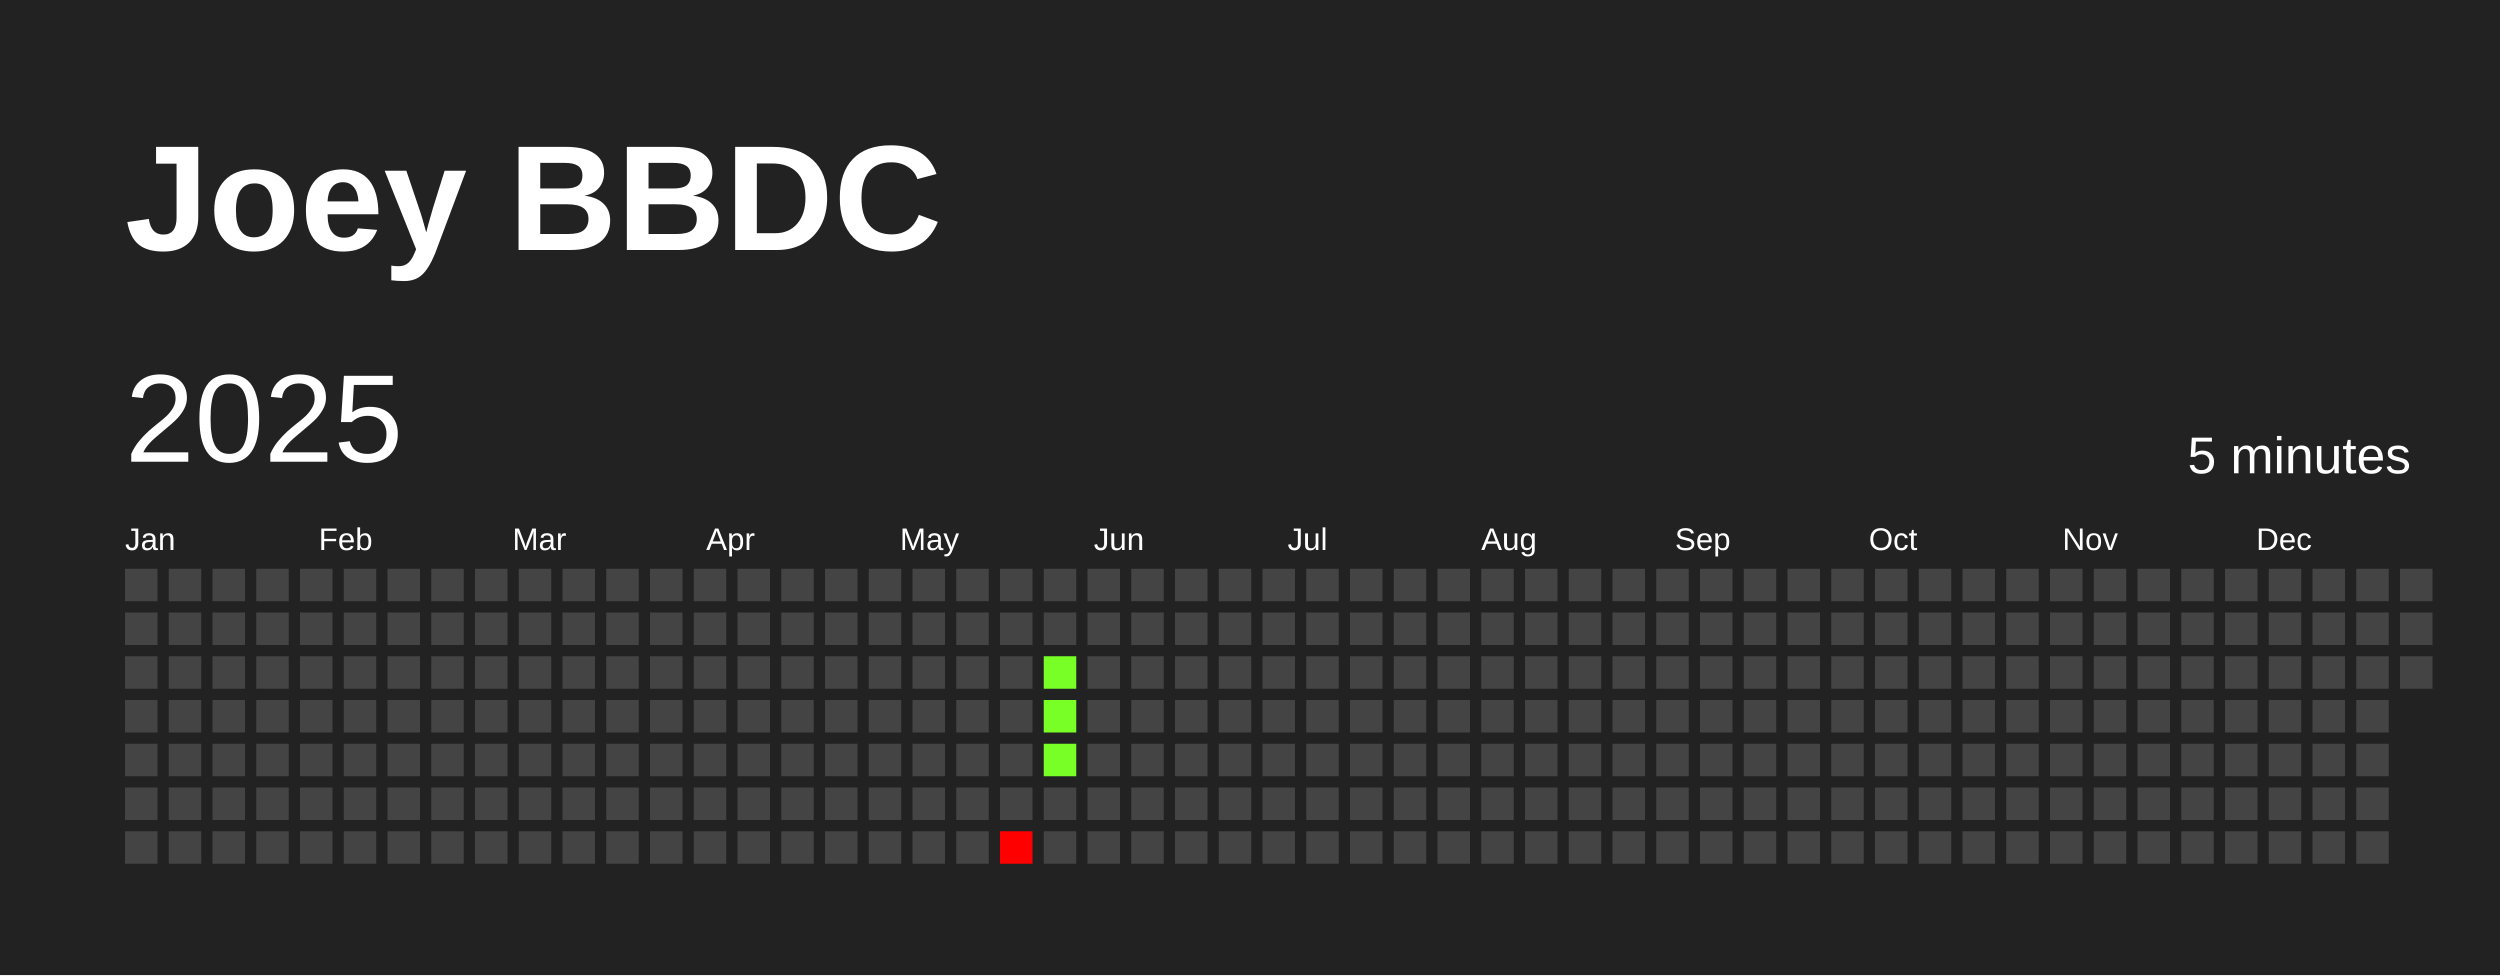
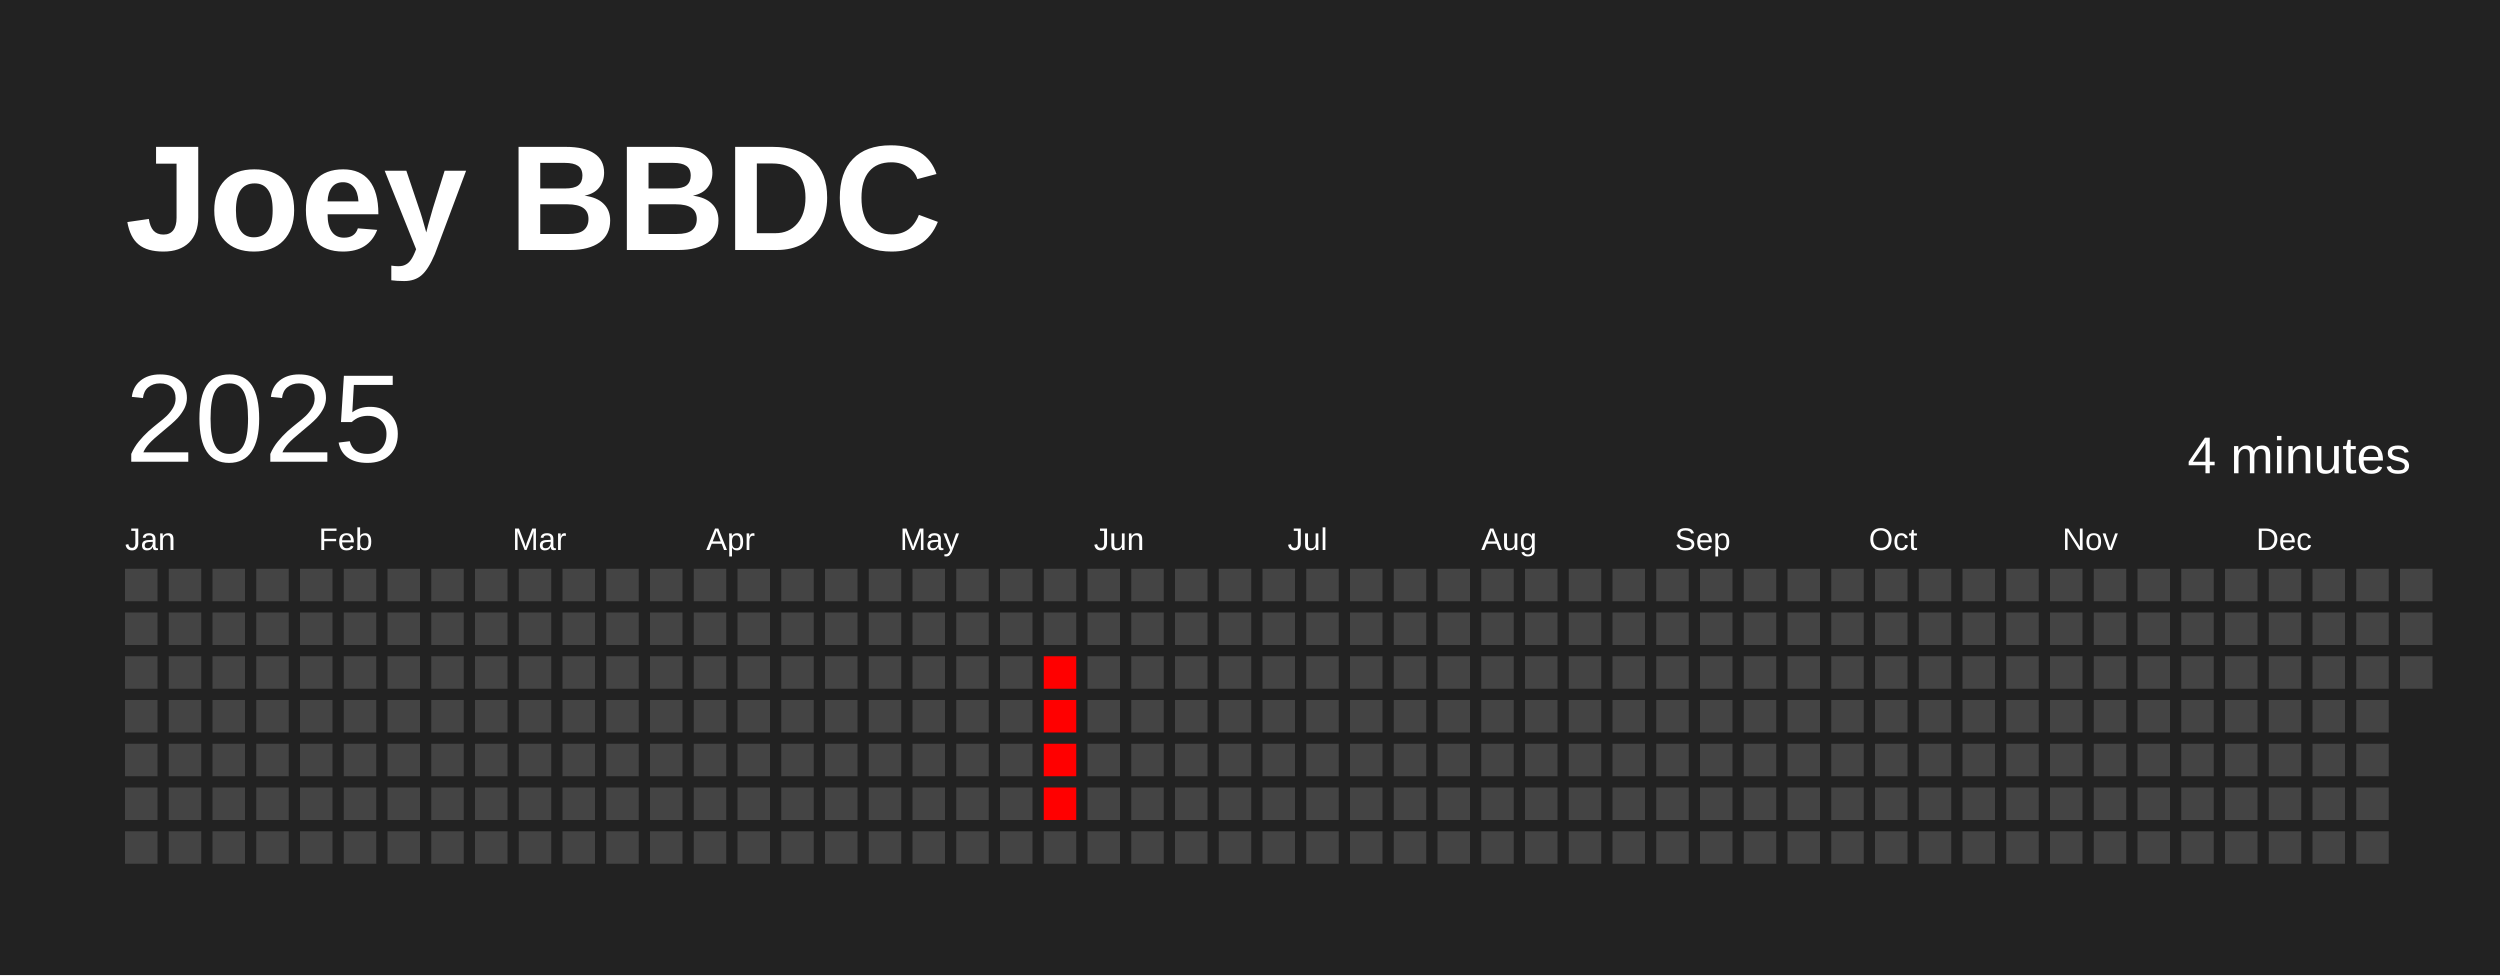
<svg xmlns="http://www.w3.org/2000/svg" baseProfile="full" height="78mm" version="1.1" viewBox="0,0,200,78" width="200mm">
  <defs />
  <rect fill="#222222" height="78" width="200" x="0" y="0" />
  <text fill="#FFFFFF" style="font-size:12px; font-family:Arial; font-weight:bold;" x="10" y="20">Joey BBDC</text>
  <text dominant-baseline="hanging" fill="#FFFFFF" style="font-size:10.0px; font-family:Arial;" x="10" y="30">2025</text>
-   <text dominant-baseline="hanging" fill="#FFFFFF" style="font-size:4.125px; font-family:Arial;" x="175" y="35">5 minutes</text>
+   <text dominant-baseline="hanging" fill="#FFFFFF" style="font-size:4.125px; font-family:Arial;" x="175" y="35">4 minutes</text>
  <text fill="#FFFFFF" style="font-size:2.5px; font-family:Arial" x="10.0" y="44">Jan</text>
  <text fill="#FFFFFF" style="font-size:2.5px; font-family:Arial" x="25.5" y="44">Feb</text>
  <text fill="#FFFFFF" style="font-size:2.5px; font-family:Arial" x="41.0" y="44">Mar</text>
  <text fill="#FFFFFF" style="font-size:2.5px; font-family:Arial" x="56.5" y="44">Apr</text>
  <text fill="#FFFFFF" style="font-size:2.5px; font-family:Arial" x="72.0" y="44">May</text>
  <text fill="#FFFFFF" style="font-size:2.5px; font-family:Arial" x="87.5" y="44">Jun</text>
  <text fill="#FFFFFF" style="font-size:2.5px; font-family:Arial" x="103.0" y="44">Jul</text>
  <text fill="#FFFFFF" style="font-size:2.5px; font-family:Arial" x="118.5" y="44">Aug</text>
  <text fill="#FFFFFF" style="font-size:2.5px; font-family:Arial" x="134.0" y="44">Sep</text>
  <text fill="#FFFFFF" style="font-size:2.5px; font-family:Arial" x="149.5" y="44">Oct</text>
  <text fill="#FFFFFF" style="font-size:2.5px; font-family:Arial" x="165.0" y="44">Nov</text>
  <text fill="#FFFFFF" style="font-size:2.5px; font-family:Arial" x="180.5" y="44">Dec</text>
  <rect fill="#444444" height="2.6" width="2.6" x="10.0" y="45.5" />
  <rect fill="#444444" height="2.6" width="2.6" x="10.0" y="49.0" />
  <rect fill="#444444" height="2.6" width="2.6" x="10.0" y="52.5" />
  <rect fill="#444444" height="2.6" width="2.6" x="10.0" y="56.0" />
  <rect fill="#444444" height="2.6" width="2.6" x="10.0" y="59.5" />
  <rect fill="#444444" height="2.6" width="2.6" x="10.0" y="63.0" />
  <rect fill="#444444" height="2.6" width="2.6" x="10.0" y="66.5" />
  <rect fill="#444444" height="2.6" width="2.6" x="13.5" y="45.5" />
  <rect fill="#444444" height="2.6" width="2.6" x="13.5" y="49.0" />
  <rect fill="#444444" height="2.6" width="2.6" x="13.5" y="52.5" />
  <rect fill="#444444" height="2.6" width="2.6" x="13.5" y="56.0" />
  <rect fill="#444444" height="2.6" width="2.6" x="13.5" y="59.5" />
  <rect fill="#444444" height="2.6" width="2.6" x="13.5" y="63.0" />
  <rect fill="#444444" height="2.6" width="2.6" x="13.5" y="66.5" />
  <rect fill="#444444" height="2.6" width="2.6" x="17.0" y="45.5" />
  <rect fill="#444444" height="2.6" width="2.6" x="17.0" y="49.0" />
  <rect fill="#444444" height="2.6" width="2.6" x="17.0" y="52.5" />
  <rect fill="#444444" height="2.6" width="2.6" x="17.0" y="56.0" />
  <rect fill="#444444" height="2.6" width="2.6" x="17.0" y="59.5" />
  <rect fill="#444444" height="2.6" width="2.6" x="17.0" y="63.0" />
  <rect fill="#444444" height="2.6" width="2.6" x="17.0" y="66.5" />
  <rect fill="#444444" height="2.6" width="2.6" x="20.5" y="45.5" />
  <rect fill="#444444" height="2.6" width="2.6" x="20.5" y="49.0" />
  <rect fill="#444444" height="2.6" width="2.6" x="20.5" y="52.5" />
  <rect fill="#444444" height="2.6" width="2.6" x="20.5" y="56.0" />
  <rect fill="#444444" height="2.6" width="2.6" x="20.5" y="59.5" />
  <rect fill="#444444" height="2.6" width="2.6" x="20.5" y="63.0" />
  <rect fill="#444444" height="2.6" width="2.6" x="20.5" y="66.5" />
  <rect fill="#444444" height="2.6" width="2.6" x="24.0" y="45.5" />
  <rect fill="#444444" height="2.6" width="2.6" x="24.0" y="49.0" />
  <rect fill="#444444" height="2.6" width="2.6" x="24.0" y="52.5" />
  <rect fill="#444444" height="2.6" width="2.6" x="24.0" y="56.0" />
  <rect fill="#444444" height="2.6" width="2.6" x="24.0" y="59.5" />
  <rect fill="#444444" height="2.6" width="2.6" x="24.0" y="63.0" />
  <rect fill="#444444" height="2.6" width="2.6" x="24.0" y="66.5" />
  <rect fill="#444444" height="2.6" width="2.6" x="27.5" y="45.5" />
  <rect fill="#444444" height="2.6" width="2.6" x="27.5" y="49.0" />
  <rect fill="#444444" height="2.6" width="2.6" x="27.5" y="52.5" />
  <rect fill="#444444" height="2.6" width="2.6" x="27.5" y="56.0" />
  <rect fill="#444444" height="2.6" width="2.6" x="27.5" y="59.5" />
  <rect fill="#444444" height="2.6" width="2.6" x="27.5" y="63.0" />
  <rect fill="#444444" height="2.6" width="2.6" x="27.5" y="66.5" />
  <rect fill="#444444" height="2.6" width="2.6" x="31.0" y="45.5" />
  <rect fill="#444444" height="2.6" width="2.6" x="31.0" y="49.0" />
  <rect fill="#444444" height="2.6" width="2.6" x="31.0" y="52.5" />
  <rect fill="#444444" height="2.6" width="2.6" x="31.0" y="56.0" />
  <rect fill="#444444" height="2.6" width="2.6" x="31.0" y="59.5" />
  <rect fill="#444444" height="2.6" width="2.6" x="31.0" y="63.0" />
  <rect fill="#444444" height="2.6" width="2.6" x="31.0" y="66.5" />
  <rect fill="#444444" height="2.6" width="2.6" x="34.5" y="45.5" />
  <rect fill="#444444" height="2.6" width="2.6" x="34.5" y="49.0" />
  <rect fill="#444444" height="2.6" width="2.6" x="34.5" y="52.5" />
  <rect fill="#444444" height="2.6" width="2.6" x="34.5" y="56.0" />
  <rect fill="#444444" height="2.6" width="2.6" x="34.5" y="59.5" />
  <rect fill="#444444" height="2.6" width="2.6" x="34.5" y="63.0" />
  <rect fill="#444444" height="2.6" width="2.6" x="34.5" y="66.5" />
  <rect fill="#444444" height="2.6" width="2.6" x="38.0" y="45.5" />
  <rect fill="#444444" height="2.6" width="2.6" x="38.0" y="49.0" />
  <rect fill="#444444" height="2.6" width="2.6" x="38.0" y="52.5" />
  <rect fill="#444444" height="2.6" width="2.6" x="38.0" y="56.0" />
  <rect fill="#444444" height="2.6" width="2.6" x="38.0" y="59.5" />
  <rect fill="#444444" height="2.6" width="2.6" x="38.0" y="63.0" />
  <rect fill="#444444" height="2.6" width="2.6" x="38.0" y="66.5" />
  <rect fill="#444444" height="2.6" width="2.6" x="41.5" y="45.5" />
  <rect fill="#444444" height="2.6" width="2.6" x="41.5" y="49.0" />
  <rect fill="#444444" height="2.6" width="2.6" x="41.5" y="52.5" />
  <rect fill="#444444" height="2.6" width="2.6" x="41.5" y="56.0" />
  <rect fill="#444444" height="2.6" width="2.6" x="41.5" y="59.5" />
  <rect fill="#444444" height="2.6" width="2.6" x="41.5" y="63.0" />
  <rect fill="#444444" height="2.6" width="2.6" x="41.5" y="66.5" />
  <rect fill="#444444" height="2.6" width="2.6" x="45.0" y="45.5" />
  <rect fill="#444444" height="2.6" width="2.6" x="45.0" y="49.0" />
  <rect fill="#444444" height="2.6" width="2.6" x="45.0" y="52.5" />
  <rect fill="#444444" height="2.6" width="2.6" x="45.0" y="56.0" />
  <rect fill="#444444" height="2.6" width="2.6" x="45.0" y="59.5" />
  <rect fill="#444444" height="2.6" width="2.6" x="45.0" y="63.0" />
  <rect fill="#444444" height="2.6" width="2.6" x="45.0" y="66.5" />
  <rect fill="#444444" height="2.6" width="2.6" x="48.5" y="45.5" />
  <rect fill="#444444" height="2.6" width="2.6" x="48.5" y="49.0" />
  <rect fill="#444444" height="2.6" width="2.6" x="48.5" y="52.5" />
  <rect fill="#444444" height="2.6" width="2.6" x="48.5" y="56.0" />
  <rect fill="#444444" height="2.6" width="2.6" x="48.5" y="59.5" />
  <rect fill="#444444" height="2.6" width="2.6" x="48.5" y="63.0" />
  <rect fill="#444444" height="2.6" width="2.6" x="48.5" y="66.5" />
  <rect fill="#444444" height="2.6" width="2.6" x="52.0" y="45.5" />
  <rect fill="#444444" height="2.6" width="2.6" x="52.0" y="49.0" />
  <rect fill="#444444" height="2.6" width="2.6" x="52.0" y="52.5" />
  <rect fill="#444444" height="2.6" width="2.6" x="52.0" y="56.0" />
  <rect fill="#444444" height="2.6" width="2.6" x="52.0" y="59.5" />
  <rect fill="#444444" height="2.6" width="2.6" x="52.0" y="63.0" />
  <rect fill="#444444" height="2.6" width="2.6" x="52.0" y="66.5" />
  <rect fill="#444444" height="2.6" width="2.6" x="55.5" y="45.5" />
  <rect fill="#444444" height="2.6" width="2.6" x="55.5" y="49.0" />
  <rect fill="#444444" height="2.6" width="2.6" x="55.5" y="52.5" />
  <rect fill="#444444" height="2.6" width="2.6" x="55.5" y="56.0" />
  <rect fill="#444444" height="2.6" width="2.6" x="55.5" y="59.5" />
  <rect fill="#444444" height="2.6" width="2.6" x="55.5" y="63.0" />
  <rect fill="#444444" height="2.6" width="2.6" x="55.5" y="66.5" />
  <rect fill="#444444" height="2.6" width="2.6" x="59.0" y="45.5" />
  <rect fill="#444444" height="2.6" width="2.6" x="59.0" y="49.0" />
  <rect fill="#444444" height="2.6" width="2.6" x="59.0" y="52.5" />
  <rect fill="#444444" height="2.6" width="2.6" x="59.0" y="56.0" />
  <rect fill="#444444" height="2.6" width="2.6" x="59.0" y="59.5" />
  <rect fill="#444444" height="2.6" width="2.6" x="59.0" y="63.0" />
  <rect fill="#444444" height="2.6" width="2.6" x="59.0" y="66.5" />
  <rect fill="#444444" height="2.6" width="2.6" x="62.5" y="45.5" />
  <rect fill="#444444" height="2.6" width="2.6" x="62.5" y="49.0" />
  <rect fill="#444444" height="2.6" width="2.6" x="62.5" y="52.5" />
  <rect fill="#444444" height="2.6" width="2.6" x="62.5" y="56.0" />
  <rect fill="#444444" height="2.6" width="2.6" x="62.5" y="59.5" />
  <rect fill="#444444" height="2.6" width="2.6" x="62.5" y="63.0" />
  <rect fill="#444444" height="2.6" width="2.6" x="62.5" y="66.5" />
  <rect fill="#444444" height="2.6" width="2.6" x="66.0" y="45.5" />
  <rect fill="#444444" height="2.6" width="2.6" x="66.0" y="49.0" />
  <rect fill="#444444" height="2.6" width="2.6" x="66.0" y="52.5" />
  <rect fill="#444444" height="2.6" width="2.6" x="66.0" y="56.0" />
  <rect fill="#444444" height="2.6" width="2.6" x="66.0" y="59.5" />
  <rect fill="#444444" height="2.6" width="2.6" x="66.0" y="63.0" />
  <rect fill="#444444" height="2.6" width="2.6" x="66.0" y="66.5" />
  <rect fill="#444444" height="2.6" width="2.6" x="69.5" y="45.5" />
  <rect fill="#444444" height="2.6" width="2.6" x="69.5" y="49.0" />
  <rect fill="#444444" height="2.6" width="2.6" x="69.5" y="52.5" />
  <rect fill="#444444" height="2.6" width="2.6" x="69.5" y="56.0" />
  <rect fill="#444444" height="2.6" width="2.6" x="69.5" y="59.5" />
  <rect fill="#444444" height="2.6" width="2.6" x="69.5" y="63.0" />
  <rect fill="#444444" height="2.6" width="2.6" x="69.5" y="66.5" />
  <rect fill="#444444" height="2.6" width="2.6" x="73.0" y="45.5" />
  <rect fill="#444444" height="2.6" width="2.6" x="73.0" y="49.0" />
  <rect fill="#444444" height="2.6" width="2.6" x="73.0" y="52.5" />
  <rect fill="#444444" height="2.6" width="2.6" x="73.0" y="56.0" />
  <rect fill="#444444" height="2.6" width="2.6" x="73.0" y="59.5" />
  <rect fill="#444444" height="2.6" width="2.6" x="73.0" y="63.0" />
  <rect fill="#444444" height="2.6" width="2.6" x="73.0" y="66.5" />
  <rect fill="#444444" height="2.6" width="2.6" x="76.5" y="45.5" />
  <rect fill="#444444" height="2.6" width="2.6" x="76.5" y="49.0" />
  <rect fill="#444444" height="2.6" width="2.6" x="76.5" y="52.5" />
  <rect fill="#444444" height="2.6" width="2.6" x="76.5" y="56.0" />
  <rect fill="#444444" height="2.6" width="2.6" x="76.5" y="59.5" />
  <rect fill="#444444" height="2.6" width="2.6" x="76.5" y="63.0" />
  <rect fill="#444444" height="2.6" width="2.6" x="76.5" y="66.5" />
  <rect fill="#444444" height="2.6" width="2.6" x="80.0" y="45.5" />
  <rect fill="#444444" height="2.6" width="2.6" x="80.0" y="49.0" />
  <rect fill="#444444" height="2.6" width="2.6" x="80.0" y="52.5" />
  <rect fill="#444444" height="2.6" width="2.6" x="80.0" y="56.0" />
  <rect fill="#444444" height="2.6" width="2.6" x="80.0" y="59.5" />
  <rect fill="#444444" height="2.6" width="2.6" x="80.0" y="63.0" />
-   <rect fill="red" height="2.6" width="2.6" x="80.0" y="66.5" />
+   <rect fill="#444444" height="2.6" width="2.6" x="80.0" y="66.5" />
  <rect fill="#444444" height="2.6" width="2.6" x="83.5" y="45.5" />
  <rect fill="#444444" height="2.6" width="2.6" x="83.5" y="49.0" />
-   <rect fill="#77ff26" height="2.6" width="2.6" x="83.5" y="52.5" />
-   <rect fill="#77ff26" height="2.6" width="2.6" x="83.5" y="56.0" />
-   <rect fill="#77ff26" height="2.6" width="2.6" x="83.5" y="59.5" />
-   <rect fill="#444444" height="2.6" width="2.6" x="83.5" y="63.0" />
+   <rect fill="#ff0000" height="2.6" width="2.6" x="83.5" y="52.5" />
+   <rect fill="#ff0000" height="2.6" width="2.6" x="83.5" y="56.0" />
+   <rect fill="#ff0000" height="2.6" width="2.6" x="83.5" y="59.5" />
+   <rect fill="#ff0000" height="2.6" width="2.6" x="83.5" y="63.0" />
  <rect fill="#444444" height="2.6" width="2.6" x="83.5" y="66.5" />
  <rect fill="#444444" height="2.6" width="2.6" x="87.0" y="45.5" />
  <rect fill="#444444" height="2.6" width="2.6" x="87.0" y="49.0" />
  <rect fill="#444444" height="2.6" width="2.6" x="87.0" y="52.5" />
  <rect fill="#444444" height="2.6" width="2.6" x="87.0" y="56.0" />
  <rect fill="#444444" height="2.6" width="2.6" x="87.0" y="59.5" />
  <rect fill="#444444" height="2.6" width="2.6" x="87.0" y="63.0" />
  <rect fill="#444444" height="2.6" width="2.6" x="87.0" y="66.5" />
  <rect fill="#444444" height="2.6" width="2.6" x="90.5" y="45.5" />
  <rect fill="#444444" height="2.6" width="2.6" x="90.5" y="49.0" />
  <rect fill="#444444" height="2.6" width="2.6" x="90.5" y="52.5" />
  <rect fill="#444444" height="2.6" width="2.6" x="90.5" y="56.0" />
  <rect fill="#444444" height="2.6" width="2.6" x="90.5" y="59.5" />
  <rect fill="#444444" height="2.6" width="2.6" x="90.5" y="63.0" />
  <rect fill="#444444" height="2.6" width="2.6" x="90.5" y="66.5" />
  <rect fill="#444444" height="2.6" width="2.6" x="94.0" y="45.5" />
  <rect fill="#444444" height="2.6" width="2.6" x="94.0" y="49.0" />
  <rect fill="#444444" height="2.6" width="2.6" x="94.0" y="52.5" />
  <rect fill="#444444" height="2.6" width="2.6" x="94.0" y="56.0" />
  <rect fill="#444444" height="2.6" width="2.6" x="94.0" y="59.5" />
  <rect fill="#444444" height="2.6" width="2.6" x="94.0" y="63.0" />
  <rect fill="#444444" height="2.6" width="2.6" x="94.0" y="66.5" />
  <rect fill="#444444" height="2.6" width="2.6" x="97.5" y="45.5" />
  <rect fill="#444444" height="2.6" width="2.6" x="97.5" y="49.0" />
  <rect fill="#444444" height="2.6" width="2.6" x="97.5" y="52.5" />
  <rect fill="#444444" height="2.6" width="2.6" x="97.5" y="56.0" />
  <rect fill="#444444" height="2.6" width="2.6" x="97.5" y="59.5" />
  <rect fill="#444444" height="2.6" width="2.6" x="97.5" y="63.0" />
  <rect fill="#444444" height="2.6" width="2.6" x="97.5" y="66.5" />
  <rect fill="#444444" height="2.6" width="2.6" x="101.0" y="45.5" />
  <rect fill="#444444" height="2.6" width="2.6" x="101.0" y="49.0" />
  <rect fill="#444444" height="2.6" width="2.6" x="101.0" y="52.5" />
  <rect fill="#444444" height="2.6" width="2.6" x="101.0" y="56.0" />
  <rect fill="#444444" height="2.6" width="2.6" x="101.0" y="59.5" />
  <rect fill="#444444" height="2.6" width="2.6" x="101.0" y="63.0" />
  <rect fill="#444444" height="2.6" width="2.6" x="101.0" y="66.5" />
  <rect fill="#444444" height="2.6" width="2.6" x="104.5" y="45.5" />
  <rect fill="#444444" height="2.6" width="2.6" x="104.5" y="49.0" />
  <rect fill="#444444" height="2.6" width="2.6" x="104.5" y="52.5" />
  <rect fill="#444444" height="2.6" width="2.6" x="104.5" y="56.0" />
  <rect fill="#444444" height="2.6" width="2.6" x="104.5" y="59.5" />
  <rect fill="#444444" height="2.6" width="2.6" x="104.5" y="63.0" />
  <rect fill="#444444" height="2.6" width="2.6" x="104.5" y="66.5" />
  <rect fill="#444444" height="2.6" width="2.6" x="108.0" y="45.5" />
  <rect fill="#444444" height="2.6" width="2.6" x="108.0" y="49.0" />
  <rect fill="#444444" height="2.6" width="2.6" x="108.0" y="52.5" />
  <rect fill="#444444" height="2.6" width="2.6" x="108.0" y="56.0" />
  <rect fill="#444444" height="2.6" width="2.6" x="108.0" y="59.5" />
  <rect fill="#444444" height="2.6" width="2.6" x="108.0" y="63.0" />
  <rect fill="#444444" height="2.6" width="2.6" x="108.0" y="66.5" />
  <rect fill="#444444" height="2.6" width="2.6" x="111.5" y="45.5" />
  <rect fill="#444444" height="2.6" width="2.6" x="111.5" y="49.0" />
  <rect fill="#444444" height="2.6" width="2.6" x="111.5" y="52.5" />
  <rect fill="#444444" height="2.6" width="2.6" x="111.5" y="56.0" />
  <rect fill="#444444" height="2.6" width="2.6" x="111.5" y="59.5" />
  <rect fill="#444444" height="2.6" width="2.6" x="111.5" y="63.0" />
  <rect fill="#444444" height="2.6" width="2.6" x="111.5" y="66.5" />
  <rect fill="#444444" height="2.6" width="2.6" x="115.0" y="45.5" />
  <rect fill="#444444" height="2.6" width="2.6" x="115.0" y="49.0" />
  <rect fill="#444444" height="2.6" width="2.6" x="115.0" y="52.5" />
  <rect fill="#444444" height="2.6" width="2.6" x="115.0" y="56.0" />
  <rect fill="#444444" height="2.6" width="2.6" x="115.0" y="59.5" />
  <rect fill="#444444" height="2.6" width="2.6" x="115.0" y="63.0" />
  <rect fill="#444444" height="2.6" width="2.6" x="115.0" y="66.5" />
  <rect fill="#444444" height="2.6" width="2.6" x="118.5" y="45.5" />
  <rect fill="#444444" height="2.6" width="2.6" x="118.5" y="49.0" />
  <rect fill="#444444" height="2.6" width="2.6" x="118.5" y="52.5" />
  <rect fill="#444444" height="2.6" width="2.6" x="118.5" y="56.0" />
  <rect fill="#444444" height="2.6" width="2.6" x="118.5" y="59.5" />
  <rect fill="#444444" height="2.6" width="2.6" x="118.5" y="63.0" />
  <rect fill="#444444" height="2.6" width="2.6" x="118.5" y="66.5" />
  <rect fill="#444444" height="2.6" width="2.6" x="122.0" y="45.5" />
  <rect fill="#444444" height="2.6" width="2.6" x="122.0" y="49.0" />
  <rect fill="#444444" height="2.6" width="2.6" x="122.0" y="52.5" />
  <rect fill="#444444" height="2.6" width="2.6" x="122.0" y="56.0" />
  <rect fill="#444444" height="2.6" width="2.6" x="122.0" y="59.5" />
  <rect fill="#444444" height="2.6" width="2.6" x="122.0" y="63.0" />
  <rect fill="#444444" height="2.6" width="2.6" x="122.0" y="66.5" />
  <rect fill="#444444" height="2.6" width="2.6" x="125.5" y="45.5" />
  <rect fill="#444444" height="2.6" width="2.6" x="125.5" y="49.0" />
  <rect fill="#444444" height="2.6" width="2.6" x="125.5" y="52.5" />
  <rect fill="#444444" height="2.6" width="2.6" x="125.5" y="56.0" />
  <rect fill="#444444" height="2.6" width="2.6" x="125.5" y="59.5" />
  <rect fill="#444444" height="2.6" width="2.6" x="125.5" y="63.0" />
  <rect fill="#444444" height="2.6" width="2.6" x="125.5" y="66.5" />
  <rect fill="#444444" height="2.6" width="2.6" x="129.0" y="45.5" />
  <rect fill="#444444" height="2.6" width="2.6" x="129.0" y="49.0" />
  <rect fill="#444444" height="2.6" width="2.6" x="129.0" y="52.5" />
  <rect fill="#444444" height="2.6" width="2.6" x="129.0" y="56.0" />
  <rect fill="#444444" height="2.6" width="2.6" x="129.0" y="59.5" />
  <rect fill="#444444" height="2.6" width="2.6" x="129.0" y="63.0" />
  <rect fill="#444444" height="2.6" width="2.6" x="129.0" y="66.5" />
  <rect fill="#444444" height="2.6" width="2.6" x="132.5" y="45.5" />
  <rect fill="#444444" height="2.6" width="2.6" x="132.5" y="49.0" />
  <rect fill="#444444" height="2.6" width="2.6" x="132.5" y="52.5" />
  <rect fill="#444444" height="2.6" width="2.6" x="132.5" y="56.0" />
  <rect fill="#444444" height="2.6" width="2.6" x="132.5" y="59.5" />
  <rect fill="#444444" height="2.6" width="2.6" x="132.5" y="63.0" />
  <rect fill="#444444" height="2.6" width="2.6" x="132.5" y="66.5" />
  <rect fill="#444444" height="2.6" width="2.6" x="136.0" y="45.5" />
  <rect fill="#444444" height="2.6" width="2.6" x="136.0" y="49.0" />
  <rect fill="#444444" height="2.6" width="2.6" x="136.0" y="52.5" />
  <rect fill="#444444" height="2.6" width="2.6" x="136.0" y="56.0" />
  <rect fill="#444444" height="2.6" width="2.6" x="136.0" y="59.5" />
  <rect fill="#444444" height="2.6" width="2.6" x="136.0" y="63.0" />
  <rect fill="#444444" height="2.6" width="2.6" x="136.0" y="66.5" />
  <rect fill="#444444" height="2.6" width="2.6" x="139.5" y="45.5" />
  <rect fill="#444444" height="2.6" width="2.6" x="139.5" y="49.0" />
  <rect fill="#444444" height="2.6" width="2.6" x="139.5" y="52.5" />
  <rect fill="#444444" height="2.6" width="2.6" x="139.5" y="56.0" />
  <rect fill="#444444" height="2.6" width="2.6" x="139.5" y="59.5" />
  <rect fill="#444444" height="2.6" width="2.6" x="139.5" y="63.0" />
  <rect fill="#444444" height="2.6" width="2.6" x="139.5" y="66.5" />
  <rect fill="#444444" height="2.6" width="2.6" x="143.0" y="45.5" />
  <rect fill="#444444" height="2.6" width="2.6" x="143.0" y="49.0" />
  <rect fill="#444444" height="2.6" width="2.6" x="143.0" y="52.5" />
  <rect fill="#444444" height="2.6" width="2.6" x="143.0" y="56.0" />
  <rect fill="#444444" height="2.6" width="2.6" x="143.0" y="59.5" />
  <rect fill="#444444" height="2.6" width="2.6" x="143.0" y="63.0" />
  <rect fill="#444444" height="2.6" width="2.6" x="143.0" y="66.5" />
  <rect fill="#444444" height="2.6" width="2.6" x="146.5" y="45.5" />
  <rect fill="#444444" height="2.6" width="2.6" x="146.5" y="49.0" />
  <rect fill="#444444" height="2.6" width="2.6" x="146.5" y="52.5" />
  <rect fill="#444444" height="2.6" width="2.6" x="146.5" y="56.0" />
  <rect fill="#444444" height="2.6" width="2.6" x="146.5" y="59.5" />
  <rect fill="#444444" height="2.6" width="2.6" x="146.5" y="63.0" />
  <rect fill="#444444" height="2.6" width="2.6" x="146.5" y="66.5" />
  <rect fill="#444444" height="2.6" width="2.6" x="150.0" y="45.5" />
  <rect fill="#444444" height="2.6" width="2.6" x="150.0" y="49.0" />
  <rect fill="#444444" height="2.6" width="2.6" x="150.0" y="52.5" />
  <rect fill="#444444" height="2.6" width="2.6" x="150.0" y="56.0" />
  <rect fill="#444444" height="2.6" width="2.6" x="150.0" y="59.5" />
  <rect fill="#444444" height="2.6" width="2.6" x="150.0" y="63.0" />
  <rect fill="#444444" height="2.6" width="2.6" x="150.0" y="66.5" />
  <rect fill="#444444" height="2.6" width="2.6" x="153.5" y="45.5" />
  <rect fill="#444444" height="2.6" width="2.6" x="153.5" y="49.0" />
  <rect fill="#444444" height="2.6" width="2.6" x="153.5" y="52.5" />
  <rect fill="#444444" height="2.6" width="2.6" x="153.5" y="56.0" />
  <rect fill="#444444" height="2.6" width="2.6" x="153.5" y="59.5" />
  <rect fill="#444444" height="2.6" width="2.6" x="153.5" y="63.0" />
  <rect fill="#444444" height="2.6" width="2.6" x="153.5" y="66.5" />
  <rect fill="#444444" height="2.6" width="2.6" x="157.0" y="45.5" />
  <rect fill="#444444" height="2.6" width="2.6" x="157.0" y="49.0" />
  <rect fill="#444444" height="2.6" width="2.6" x="157.0" y="52.5" />
  <rect fill="#444444" height="2.6" width="2.6" x="157.0" y="56.0" />
  <rect fill="#444444" height="2.6" width="2.6" x="157.0" y="59.5" />
  <rect fill="#444444" height="2.6" width="2.6" x="157.0" y="63.0" />
  <rect fill="#444444" height="2.6" width="2.6" x="157.0" y="66.5" />
  <rect fill="#444444" height="2.6" width="2.6" x="160.5" y="45.5" />
  <rect fill="#444444" height="2.6" width="2.6" x="160.5" y="49.0" />
  <rect fill="#444444" height="2.6" width="2.6" x="160.5" y="52.5" />
  <rect fill="#444444" height="2.6" width="2.6" x="160.5" y="56.0" />
  <rect fill="#444444" height="2.6" width="2.6" x="160.5" y="59.5" />
  <rect fill="#444444" height="2.6" width="2.6" x="160.5" y="63.0" />
  <rect fill="#444444" height="2.6" width="2.6" x="160.5" y="66.5" />
  <rect fill="#444444" height="2.6" width="2.6" x="164.0" y="45.5" />
  <rect fill="#444444" height="2.6" width="2.6" x="164.0" y="49.0" />
  <rect fill="#444444" height="2.6" width="2.6" x="164.0" y="52.5" />
  <rect fill="#444444" height="2.6" width="2.6" x="164.0" y="56.0" />
  <rect fill="#444444" height="2.6" width="2.6" x="164.0" y="59.5" />
  <rect fill="#444444" height="2.6" width="2.6" x="164.0" y="63.0" />
  <rect fill="#444444" height="2.6" width="2.6" x="164.0" y="66.5" />
  <rect fill="#444444" height="2.6" width="2.6" x="167.5" y="45.5" />
  <rect fill="#444444" height="2.6" width="2.6" x="167.5" y="49.0" />
  <rect fill="#444444" height="2.6" width="2.6" x="167.5" y="52.5" />
  <rect fill="#444444" height="2.6" width="2.6" x="167.5" y="56.0" />
  <rect fill="#444444" height="2.6" width="2.6" x="167.5" y="59.5" />
  <rect fill="#444444" height="2.6" width="2.6" x="167.5" y="63.0" />
  <rect fill="#444444" height="2.6" width="2.6" x="167.5" y="66.5" />
  <rect fill="#444444" height="2.6" width="2.6" x="171.0" y="45.5" />
  <rect fill="#444444" height="2.6" width="2.6" x="171.0" y="49.0" />
  <rect fill="#444444" height="2.6" width="2.6" x="171.0" y="52.5" />
  <rect fill="#444444" height="2.6" width="2.6" x="171.0" y="56.0" />
  <rect fill="#444444" height="2.6" width="2.6" x="171.0" y="59.5" />
  <rect fill="#444444" height="2.6" width="2.6" x="171.0" y="63.0" />
  <rect fill="#444444" height="2.6" width="2.6" x="171.0" y="66.5" />
  <rect fill="#444444" height="2.6" width="2.6" x="174.5" y="45.5" />
  <rect fill="#444444" height="2.6" width="2.6" x="174.5" y="49.0" />
  <rect fill="#444444" height="2.6" width="2.6" x="174.5" y="52.5" />
  <rect fill="#444444" height="2.6" width="2.6" x="174.5" y="56.0" />
  <rect fill="#444444" height="2.6" width="2.6" x="174.5" y="59.5" />
  <rect fill="#444444" height="2.6" width="2.6" x="174.5" y="63.0" />
  <rect fill="#444444" height="2.6" width="2.6" x="174.5" y="66.5" />
  <rect fill="#444444" height="2.6" width="2.6" x="178.0" y="45.5" />
  <rect fill="#444444" height="2.6" width="2.6" x="178.0" y="49.0" />
  <rect fill="#444444" height="2.6" width="2.6" x="178.0" y="52.5" />
  <rect fill="#444444" height="2.6" width="2.6" x="178.0" y="56.0" />
  <rect fill="#444444" height="2.6" width="2.6" x="178.0" y="59.5" />
  <rect fill="#444444" height="2.6" width="2.6" x="178.0" y="63.0" />
  <rect fill="#444444" height="2.6" width="2.6" x="178.0" y="66.5" />
  <rect fill="#444444" height="2.6" width="2.6" x="181.5" y="45.5" />
  <rect fill="#444444" height="2.6" width="2.6" x="181.5" y="49.0" />
  <rect fill="#444444" height="2.6" width="2.6" x="181.5" y="52.5" />
  <rect fill="#444444" height="2.6" width="2.6" x="181.5" y="56.0" />
  <rect fill="#444444" height="2.6" width="2.6" x="181.5" y="59.5" />
  <rect fill="#444444" height="2.6" width="2.6" x="181.5" y="63.0" />
  <rect fill="#444444" height="2.6" width="2.6" x="181.5" y="66.5" />
  <rect fill="#444444" height="2.6" width="2.6" x="185.0" y="45.5" />
  <rect fill="#444444" height="2.6" width="2.6" x="185.0" y="49.0" />
  <rect fill="#444444" height="2.6" width="2.6" x="185.0" y="52.5" />
  <rect fill="#444444" height="2.6" width="2.6" x="185.0" y="56.0" />
  <rect fill="#444444" height="2.6" width="2.6" x="185.0" y="59.5" />
  <rect fill="#444444" height="2.6" width="2.6" x="185.0" y="63.0" />
  <rect fill="#444444" height="2.6" width="2.6" x="185.0" y="66.5" />
  <rect fill="#444444" height="2.6" width="2.6" x="188.5" y="45.5" />
  <rect fill="#444444" height="2.6" width="2.6" x="188.5" y="49.0" />
  <rect fill="#444444" height="2.6" width="2.6" x="188.5" y="52.5" />
  <rect fill="#444444" height="2.6" width="2.6" x="188.5" y="56.0" />
  <rect fill="#444444" height="2.6" width="2.6" x="188.5" y="59.5" />
  <rect fill="#444444" height="2.6" width="2.6" x="188.5" y="63.0" />
  <rect fill="#444444" height="2.6" width="2.6" x="188.5" y="66.5" />
  <rect fill="#444444" height="2.6" width="2.6" x="192.0" y="45.5" />
  <rect fill="#444444" height="2.6" width="2.6" x="192.0" y="49.0" />
  <rect fill="#444444" height="2.6" width="2.6" x="192.0" y="52.5" />
</svg>
